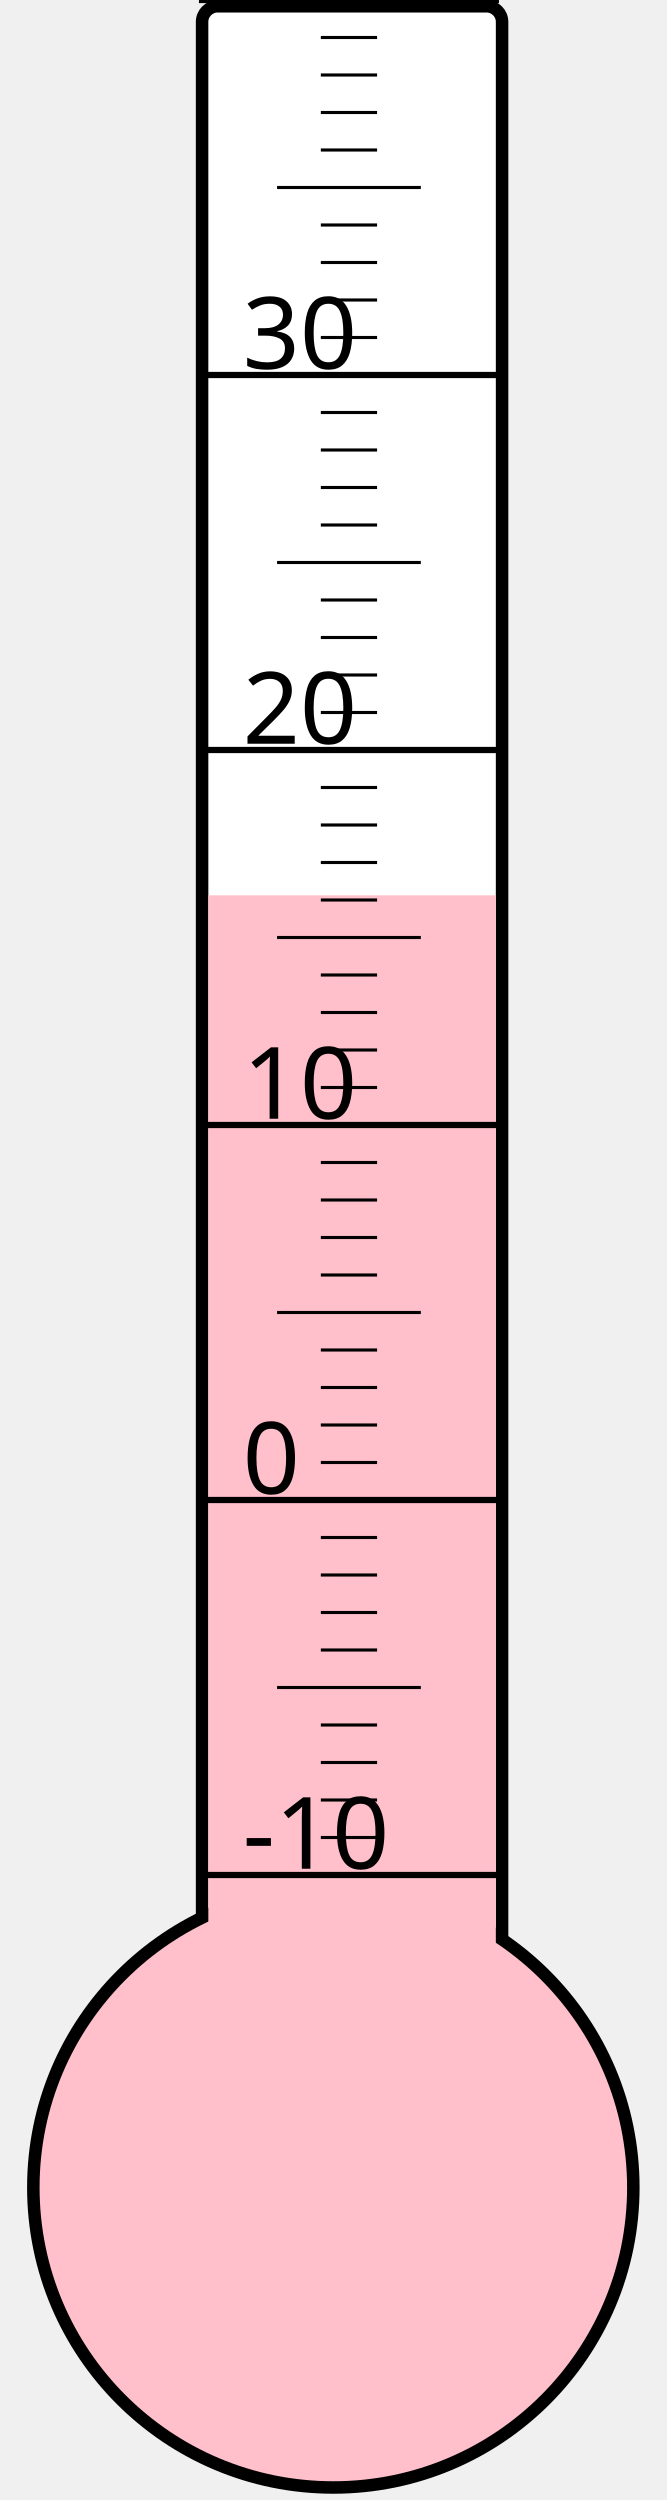
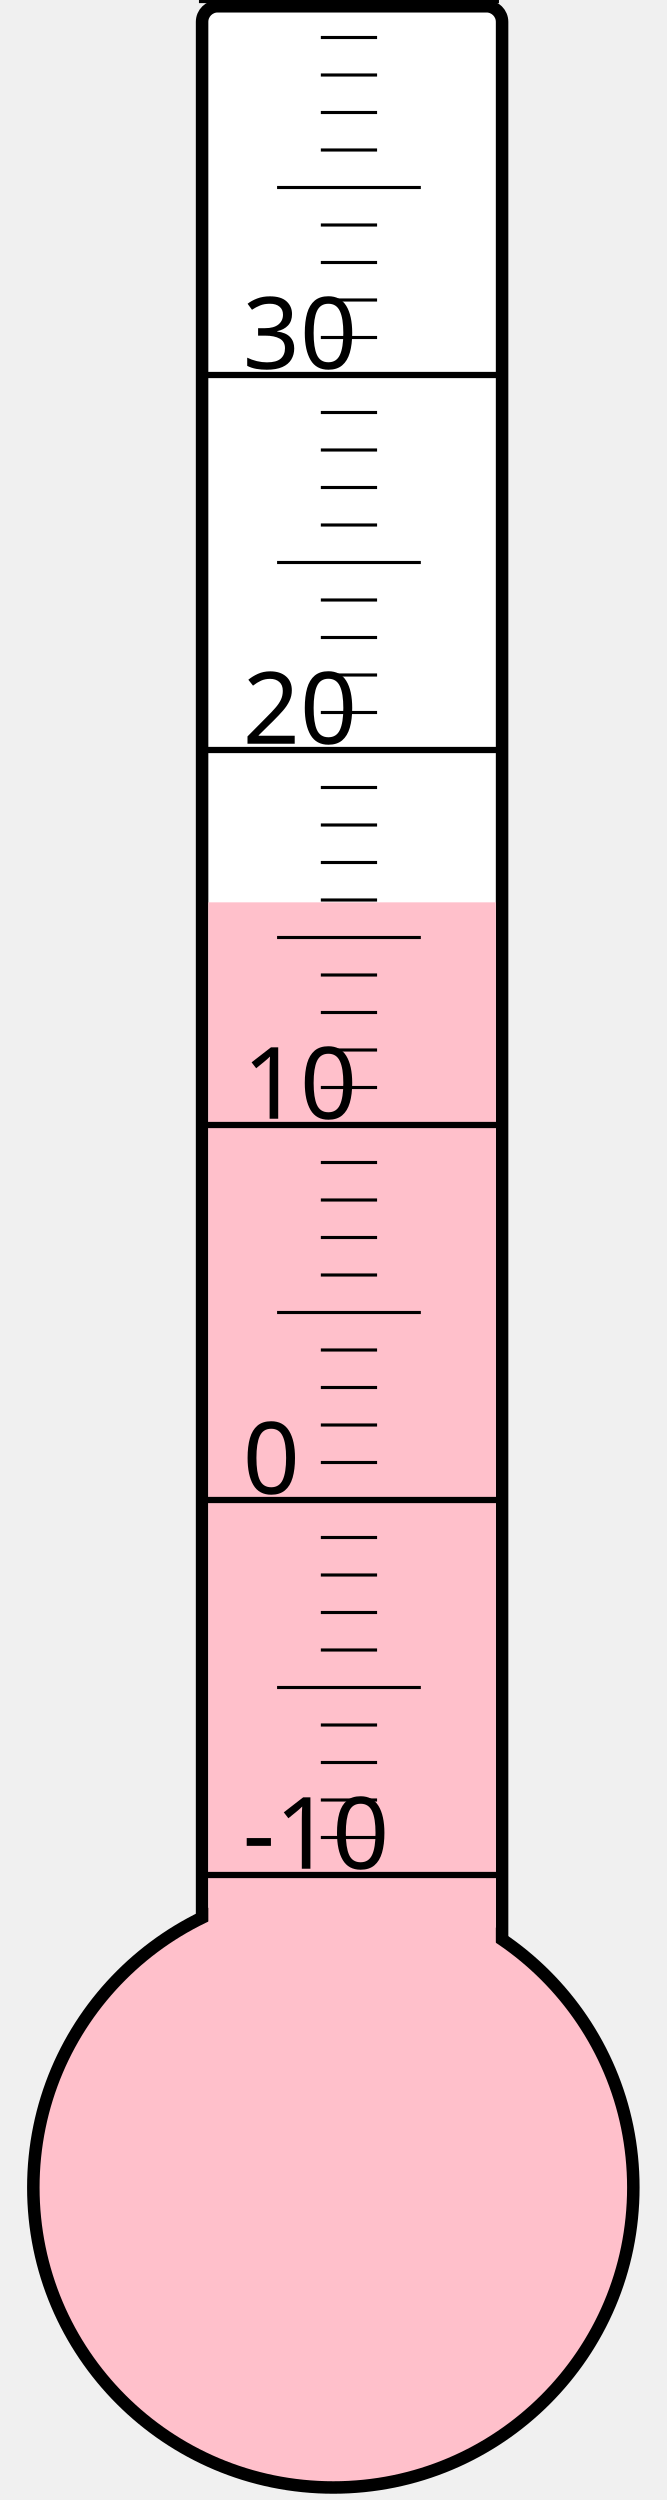
<svg xmlns="http://www.w3.org/2000/svg" width="40px" height="150px" viewBox="0 0 200 800">
  <rect width="200" height="800" x="0" y="0" style="fill: #ffffeb; fill-opacity: 0;" />
  <rect width="96" height="680" x="58" y="2" rx="5" ry="5" style="fill: white; fill-opacity: 1; stroke: black; stroke-width: 4;" />
  <circle cx="100" cy="700" r="96" style="fill: pink; stroke: black; stroke-width: 4;" />
-   <rect width="92" height="413.5" x="60" y="286.5" style="fill: pink; fill-opacity: 1; stroke-width: 0;" />
+   <rect width="92" height="411.25" x="60" y="288.75" style="fill: pink; fill-opacity: 1; stroke-width: 0;" />
  <text x="71" y="598" style="font-family: sans-serif; font-size: 24pt;">-10</text>
  <text x="71" y="478" style="font-family: sans-serif; font-size: 24pt;">0</text>
  <text x="71" y="358" style="font-family: sans-serif; font-size: 24pt;">10</text>
  <text x="71" y="238" style="font-family: sans-serif; font-size: 24pt;">20</text>
  <text x="71" y="118" style="font-family: sans-serif; font-size: 24pt;">30</text>
  <g style="stroke: black;">
    <line x1="57" y1="600" x2="153" y2="600" style="stroke-width: 2;" />
    <line x1="96" y1="588" x2="114" y2="588" style="stroke-width: 1;" />
    <line x1="96" y1="576" x2="114" y2="576" style="stroke-width: 1;" />
    <line x1="96" y1="564" x2="114" y2="564" style="stroke-width: 1;" />
    <line x1="96" y1="552" x2="114" y2="552" style="stroke-width: 1;" />
    <line x1="82" y1="540" x2="128" y2="540" style="stroke-width: 1;" />
    <line x1="96" y1="528" x2="114" y2="528" style="stroke-width: 1;" />
    <line x1="96" y1="516" x2="114" y2="516" style="stroke-width: 1;" />
    <line x1="96" y1="504" x2="114" y2="504" style="stroke-width: 1;" />
    <line x1="96" y1="492" x2="114" y2="492" style="stroke-width: 1;" />
    <line x1="57" y1="480" x2="153" y2="480" style="stroke-width: 2;" />
    <line x1="96" y1="468" x2="114" y2="468" style="stroke-width: 1;" />
    <line x1="96" y1="456" x2="114" y2="456" style="stroke-width: 1;" />
    <line x1="96" y1="444" x2="114" y2="444" style="stroke-width: 1;" />
    <line x1="96" y1="432" x2="114" y2="432" style="stroke-width: 1;" />
    <line x1="82" y1="420" x2="128" y2="420" style="stroke-width: 1;" />
    <line x1="96" y1="408" x2="114" y2="408" style="stroke-width: 1;" />
    <line x1="96" y1="396" x2="114" y2="396" style="stroke-width: 1;" />
    <line x1="96" y1="384" x2="114" y2="384" style="stroke-width: 1;" />
    <line x1="96" y1="372" x2="114" y2="372" style="stroke-width: 1;" />
    <line x1="57" y1="360" x2="153" y2="360" style="stroke-width: 2;" />
    <line x1="96" y1="348" x2="114" y2="348" style="stroke-width: 1;" />
    <line x1="96" y1="336" x2="114" y2="336" style="stroke-width: 1;" />
    <line x1="96" y1="324" x2="114" y2="324" style="stroke-width: 1;" />
    <line x1="96" y1="312" x2="114" y2="312" style="stroke-width: 1;" />
    <line x1="82" y1="300" x2="128" y2="300" style="stroke-width: 1;" />
    <line x1="96" y1="288" x2="114" y2="288" style="stroke-width: 1;" />
    <line x1="96" y1="276" x2="114" y2="276" style="stroke-width: 1;" />
    <line x1="96" y1="264" x2="114" y2="264" style="stroke-width: 1;" />
    <line x1="96" y1="252" x2="114" y2="252" style="stroke-width: 1;" />
    <line x1="57" y1="240" x2="153" y2="240" style="stroke-width: 2;" />
    <line x1="96" y1="228" x2="114" y2="228" style="stroke-width: 1;" />
    <line x1="96" y1="216" x2="114" y2="216" style="stroke-width: 1;" />
    <line x1="96" y1="204" x2="114" y2="204" style="stroke-width: 1;" />
    <line x1="96" y1="192" x2="114" y2="192" style="stroke-width: 1;" />
    <line x1="82" y1="180" x2="128" y2="180" style="stroke-width: 1;" />
    <line x1="96" y1="168" x2="114" y2="168" style="stroke-width: 1;" />
    <line x1="96" y1="156" x2="114" y2="156" style="stroke-width: 1;" />
    <line x1="96" y1="144" x2="114" y2="144" style="stroke-width: 1;" />
    <line x1="96" y1="132" x2="114" y2="132" style="stroke-width: 1;" />
    <line x1="57" y1="120" x2="153" y2="120" style="stroke-width: 2;" />
    <line x1="96" y1="108" x2="114" y2="108" style="stroke-width: 1;" />
    <line x1="96" y1="96" x2="114" y2="96" style="stroke-width: 1;" />
    <line x1="96" y1="84" x2="114" y2="84" style="stroke-width: 1;" />
    <line x1="96" y1="72" x2="114" y2="72" style="stroke-width: 1;" />
    <line x1="82" y1="60" x2="128" y2="60" style="stroke-width: 1;" />
    <line x1="96" y1="48" x2="114" y2="48" style="stroke-width: 1;" />
    <line x1="96" y1="36" x2="114" y2="36" style="stroke-width: 1;" />
    <line x1="96" y1="24" x2="114" y2="24" style="stroke-width: 1;" />
    <line x1="96" y1="12" x2="114" y2="12" style="stroke-width: 1;" />
    <line x1="57" y1="0" x2="153" y2="0" style="stroke-width: 2;" />
  </g>
</svg>
